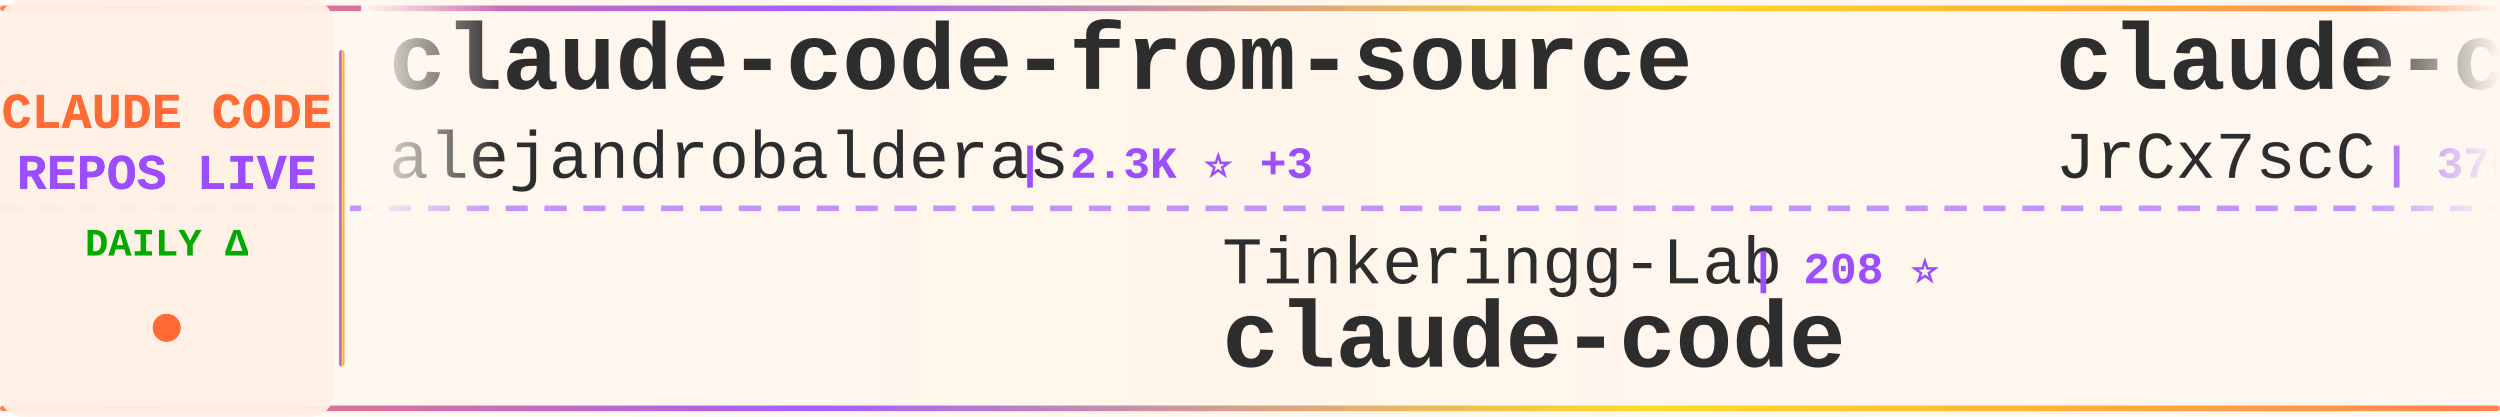
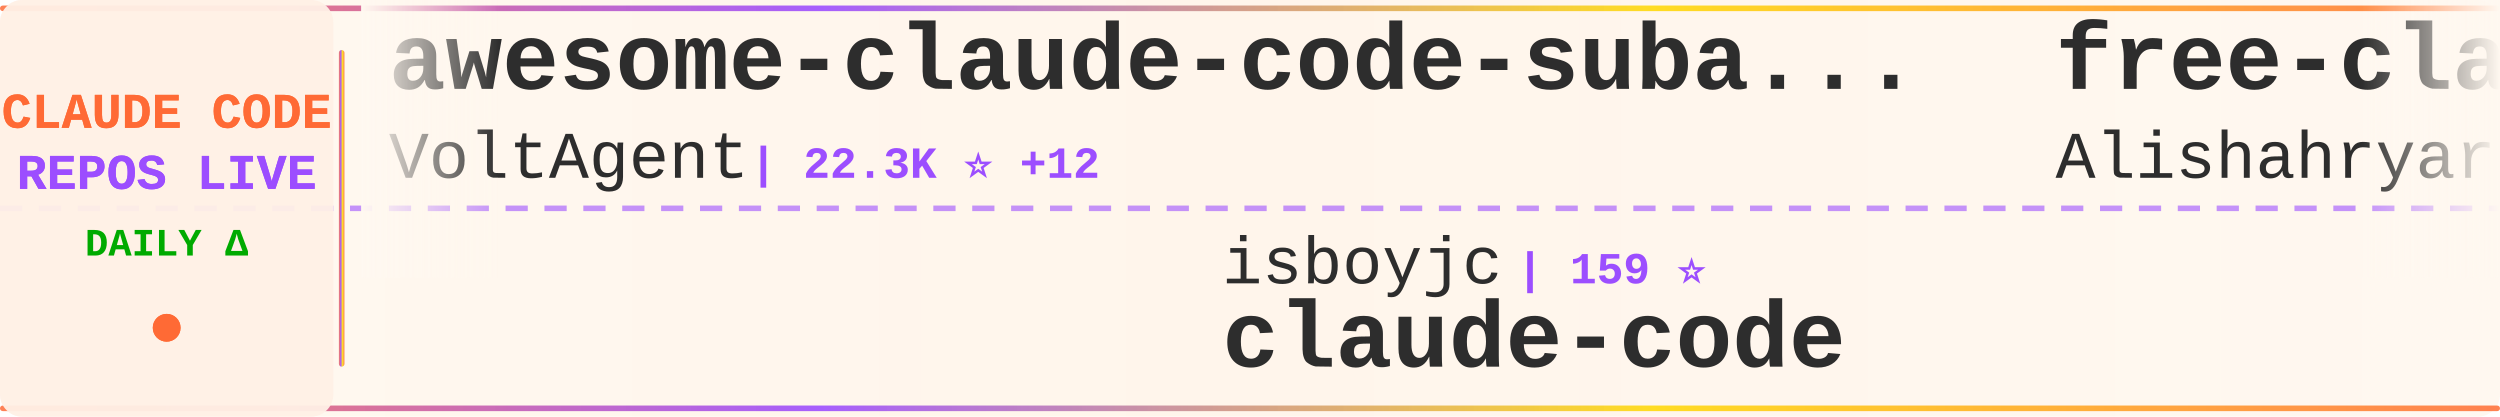
<svg xmlns="http://www.w3.org/2000/svg" width="900" height="150">
  <defs>
    <linearGradient id="tickerBg" x1="0%" y1="0%" x2="100%" y2="0%">
      <stop offset="0%" style="stop-color:#fff8f0;stop-opacity:0.98" />
      <stop offset="50%" style="stop-color:#fff5eb;stop-opacity:1" />
      <stop offset="100%" style="stop-color:#fff8f0;stop-opacity:0.98" />
    </linearGradient>
    <linearGradient id="borderGrad" x1="0%" y1="0%" x2="100%" y2="0%">
      <stop offset="0%" style="stop-color:#FF6B35;stop-opacity:0.85">
        <animate attributeName="stop-opacity" values="0.85;1;0.85" dur="2s" repeatCount="indefinite" />
      </stop>
      <stop offset="33%" style="stop-color:#9C4EFF;stop-opacity:0.9">
        <animate attributeName="stop-opacity" values="0.9;1;0.9" dur="2.2s" repeatCount="indefinite" />
      </stop>
      <stop offset="66%" style="stop-color:#FFD700;stop-opacity:0.85">
        <animate attributeName="stop-opacity" values="0.85;1;0.85" dur="1.8s" repeatCount="indefinite" />
      </stop>
      <stop offset="100%" style="stop-color:#FF6B35;stop-opacity:0.85">
        <animate attributeName="stop-opacity" values="0.85;1;0.85" dur="2s" repeatCount="indefinite" />
      </stop>
    </linearGradient>
    <filter id="textGlow">
      <feGaussianBlur stdDeviation="0.15" result="coloredBlur" />
      <feMerge>
        <feMergeNode in="coloredBlur" />
        <feMergeNode in="SourceGraphic" />
      </feMerge>
    </filter>
    <filter id="metricGlow">
      <feGaussianBlur stdDeviation="0.2" result="coloredBlur" />
      <feMerge>
        <feMergeNode in="coloredBlur" />
        <feMergeNode in="SourceGraphic" />
      </feMerge>
    </filter>
    <linearGradient id="leftFade" x1="0%" y1="0%" x2="100%" y2="0%">
      <stop offset="0%" style="stop-color:#fff8f0;stop-opacity:1" />
      <stop offset="100%" style="stop-color:#fff8f0;stop-opacity:0" />
    </linearGradient>
    <linearGradient id="rightFade" x1="0%" y1="0%" x2="100%" y2="0%">
      <stop offset="0%" style="stop-color:#fff8f0;stop-opacity:0" />
      <stop offset="100%" style="stop-color:#fff8f0;stop-opacity:1" />
    </linearGradient>
  </defs>
  <rect width="900" height="150" fill="url(#tickerBg)" rx="8" />
  <rect x="0" y="2" width="900" height="2" fill="url(#borderGrad)" rx="1" />
  <rect x="0" y="146" width="900" height="2" fill="url(#borderGrad)" rx="1" />
  <line x1="0" y1="75" x2="900" y2="75" stroke="#9C4EFF" stroke-width="2" stroke-dasharray="8 6" opacity="0.6" />
  <rect x="0" y="0" width="120" height="150" fill="#fff0e6" opacity="0.95" rx="8" />
  <text x="60" y="46" font-family="'Courier New', monospace" font-size="18" font-weight="bold" fill="#FF6B35" text-anchor="middle" filter="url(#textGlow)">
    CLAUDE CODE
  </text>
  <text x="60" y="68" font-family="'Courier New', monospace" font-size="18" font-weight="bold" fill="#9C4EFF" text-anchor="middle" filter="url(#textGlow)">
    REPOS LIVE
  </text>
  <text x="60" y="92" font-family="'Courier New', monospace" font-size="14" font-weight="bold" fill="#00aa00" text-anchor="middle">
    DAILY Δ
  </text>
  <circle cx="60" cy="118" r="5" fill="#FF6B35" filter="url(#metricGlow)">
    <animate attributeName="r" values="4;6;4" dur="1.5s" repeatCount="indefinite" />
    <animate attributeName="opacity" values="0.6;1;0.6" dur="1.5s" repeatCount="indefinite" />
  </circle>
  <rect x="122" y="18" width="2" height="114" fill="url(#borderGrad)" rx="1" />
  <clipPath id="tickerClip">
    <rect x="130" y="0" width="770" height="150" />
  </clipPath>
  <g clip-path="url(#tickerClip)">
    <g id="tickerItems">
      <animateTransform attributeName="transform" attributeType="XML" type="translate" from="0 0" to="-3000 0" dur="54s" repeatCount="indefinite" />
      <g transform="translate(0, 0)">
-         <text x="140" y="32" font-family="'Courier New', monospace" font-size="34" font-weight="bold" fill="#2d2d2d">claude-code-from-source</text>
-         <text x="140" y="64" font-family="'Courier New', monospace" font-size="24" font-weight="normal" fill="#2d2d2d" opacity="1.0">alejandrobalderas</text>
-         <text x="366" y="64" font-family="'Courier New', monospace" font-size="16" font-weight="bold" fill="#9C4EFF"> | 2.3K ⭐ +3</text>
+         <text x="140" y="32" font-family="'Courier New', monospace" font-size="34" font-weight="bold" fill="#2d2d2d">awesome-claude-code-suba...</text>
+         <text x="140" y="64" font-family="'Courier New', monospace" font-size="24" font-weight="normal" fill="#2d2d2d" opacity="1.0">VoltAgent</text>
+         <text x="270" y="64" font-family="'Courier New', monospace" font-size="16" font-weight="bold" fill="#9C4EFF"> | 22.3K ⭐ +12</text>
      </g>
      <g transform="translate(300, 0)">
-         <text x="140" y="102" font-family="'Courier New', monospace" font-size="24" font-weight="normal" fill="#2d2d2d" opacity="1.0">Tinkeringg-Lab</text>
-         <text x="330" y="102" font-family="'Courier New', monospace" font-size="16" font-weight="bold" fill="#9C4EFF"> | 208 ⭐</text>
+         <text x="140" y="102" font-family="'Courier New', monospace" font-size="24" font-weight="normal" fill="#2d2d2d" opacity="1.0">isboyjc</text>
+         <text x="246" y="102" font-family="'Courier New', monospace" font-size="16" font-weight="bold" fill="#9C4EFF"> | 159 ⭐</text>
        <text x="140" y="132" font-family="'Courier New', monospace" font-size="34" font-weight="bold" fill="#2d2d2d">claude-code</text>
      </g>
      <g transform="translate(600, 0)">
-         <text x="140" y="32" font-family="'Courier New', monospace" font-size="34" font-weight="bold" fill="#2d2d2d">claude-code-source</text>
-         <text x="140" y="64" font-family="'Courier New', monospace" font-size="24" font-weight="normal" fill="#2d2d2d" opacity="1.0">JrCx7scC</text>
-         <text x="258" y="64" font-family="'Courier New', monospace" font-size="16" font-weight="bold" fill="#9C4EFF"> | 370 ⭐</text>
+         <text x="140" y="32" font-family="'Courier New', monospace" font-size="34" font-weight="bold" fill="#2d2d2d">free-claude-code</text>
+         <text x="140" y="64" font-family="'Courier New', monospace" font-size="24" font-weight="normal" fill="#2d2d2d" opacity="1.0">Alishahryar1</text>
+         <text x="306" y="64" font-family="'Courier New', monospace" font-size="16" font-weight="bold" fill="#9C4EFF"> | 36.3K ⭐ +74</text>
      </g>
      <g transform="translate(900, 0)">
-         <text x="140" y="102" font-family="'Courier New', monospace" font-size="24" font-weight="normal" fill="#2d2d2d" opacity="1.0">Yuyz0112</text>
-         <text x="258" y="102" font-family="'Courier New', monospace" font-size="16" font-weight="bold" fill="#9C4EFF"> | 2.4K ⭐</text>
-         <text x="140" y="132" font-family="'Courier New', monospace" font-size="34" font-weight="bold" fill="#2d2d2d">claude-code-reverse</text>
+         <text x="140" y="102" font-family="'Courier New', monospace" font-size="24" font-weight="normal" fill="#2d2d2d" opacity="1.0">edmund-io</text>
+         <text x="270" y="102" font-family="'Courier New', monospace" font-size="16" font-weight="bold" fill="#9C4EFF"> | 1.5K ⭐ +1</text>
+         <text x="140" y="132" font-family="'Courier New', monospace" font-size="34" font-weight="bold" fill="#2d2d2d">edmunds-claude-code</text>
      </g>
      <g transform="translate(1200, 0)">
-         <text x="140" y="32" font-family="'Courier New', monospace" font-size="34" font-weight="bold" fill="#2d2d2d">claude-code-hub</text>
-         <text x="140" y="64" font-family="'Courier New', monospace" font-size="24" font-weight="normal" fill="#2d2d2d" opacity="1.0">ding113</text>
-         <text x="246" y="64" font-family="'Courier New', monospace" font-size="16" font-weight="bold" fill="#9C4EFF"> | 3.1K ⭐ +3</text>
+         <text x="140" y="32" font-family="'Courier New', monospace" font-size="34" font-weight="bold" fill="#2d2d2d">claude-coder</text>
+         <text x="140" y="64" font-family="'Courier New', monospace" font-size="24" font-weight="normal" fill="#2d2d2d" opacity="1.0">kodu-ai</text>
+         <text x="246" y="64" font-family="'Courier New', monospace" font-size="16" font-weight="bold" fill="#9C4EFF"> | 5.3K ⭐</text>
      </g>
      <g transform="translate(1500, 0)">
-         <text x="140" y="102" font-family="'Courier New', monospace" font-size="24" font-weight="normal" fill="#2d2d2d" opacity="1.0">AprilNEA</text>
-         <text x="258" y="102" font-family="'Courier New', monospace" font-size="16" font-weight="bold" fill="#9C4EFF"> | 388 ⭐</text>
-         <text x="140" y="132" font-family="'Courier New', monospace" font-size="34" font-weight="bold" fill="#2d2d2d">claude-code-source</text>
+         <text x="140" y="102" font-family="'Courier New', monospace" font-size="24" font-weight="normal" fill="#2d2d2d" opacity="1.0">jqueryscript</text>
+         <text x="306" y="102" font-family="'Courier New', monospace" font-size="16" font-weight="bold" fill="#9C4EFF"> | 436 ⭐</text>
+         <text x="140" y="132" font-family="'Courier New', monospace" font-size="34" font-weight="bold" fill="#2d2d2d">awesome-claude-code</text>
      </g>
      <g transform="translate(1800, 0)">
-         <text x="140" y="32" font-family="'Courier New', monospace" font-size="34" font-weight="bold" fill="#2d2d2d">skills</text>
-         <text x="140" y="64" font-family="'Courier New', monospace" font-size="24" font-weight="normal" fill="#2d2d2d" opacity="1.0">anthropics</text>
-         <text x="282" y="64" font-family="'Courier New', monospace" font-size="16" font-weight="bold" fill="#9C4EFF"> | 153.8K ⭐ +118</text>
+         <text x="140" y="32" font-family="'Courier New', monospace" font-size="34" font-weight="bold" fill="#2d2d2d">claude-code</text>
+         <text x="140" y="64" font-family="'Courier New', monospace" font-size="24" font-weight="normal" fill="#2d2d2d" opacity="1.0">RishabhK103</text>
+         <text x="294" y="64" font-family="'Courier New', monospace" font-size="16" font-weight="bold" fill="#9C4EFF"> | 94 ⭐</text>
      </g>
      <g transform="translate(2100, 0)">
-         <text x="140" y="102" font-family="'Courier New', monospace" font-size="24" font-weight="normal" fill="#2d2d2d" opacity="1.0">ponponon</text>
-         <text x="258" y="102" font-family="'Courier New', monospace" font-size="16" font-weight="bold" fill="#9C4EFF"> | 2.3K ⭐ +1</text>
-         <text x="140" y="132" font-family="'Courier New', monospace" font-size="34" font-weight="bold" fill="#2d2d2d">claude_code_src</text>
+         <text x="140" y="102" font-family="'Courier New', monospace" font-size="24" font-weight="normal" fill="#2d2d2d" opacity="1.0">1rgs</text>
+         <text x="210" y="102" font-family="'Courier New', monospace" font-size="16" font-weight="bold" fill="#9C4EFF"> | 3.6K ⭐</text>
+         <text x="140" y="132" font-family="'Courier New', monospace" font-size="34" font-weight="bold" fill="#2d2d2d">claude-code-proxy</text>
      </g>
      <g transform="translate(2400, 0)">
-         <text x="140" y="32" font-family="'Courier New', monospace" font-size="34" font-weight="bold" fill="#2d2d2d">claude-code-hooks-master...</text>
-         <text x="140" y="64" font-family="'Courier New', monospace" font-size="24" font-weight="normal" fill="#2d2d2d" opacity="1.0">disler</text>
-         <text x="234" y="64" font-family="'Courier New', monospace" font-size="16" font-weight="bold" fill="#9C4EFF"> | 3.8K ⭐</text>
+         <text x="140" y="32" font-family="'Courier New', monospace" font-size="34" font-weight="bold" fill="#2d2d2d">claude-code-cheat-sheet</text>
+         <text x="140" y="64" font-family="'Courier New', monospace" font-size="24" font-weight="normal" fill="#2d2d2d" opacity="1.0">Njengah</text>
+         <text x="246" y="64" font-family="'Courier New', monospace" font-size="16" font-weight="bold" fill="#9C4EFF"> | 1.8K ⭐</text>
      </g>
      <g transform="translate(2700, 0)">
-         <text x="140" y="102" font-family="'Courier New', monospace" font-size="24" font-weight="normal" fill="#2d2d2d" opacity="1.0">fazxes</text>
-         <text x="234" y="102" font-family="'Courier New', monospace" font-size="16" font-weight="bold" fill="#9C4EFF"> | 222 ⭐</text>
-         <text x="140" y="132" font-family="'Courier New', monospace" font-size="34" font-weight="bold" fill="#2d2d2d">Claude-code</text>
+         <text x="140" y="102" font-family="'Courier New', monospace" font-size="24" font-weight="normal" fill="#2d2d2d" opacity="1.0">ghuntley</text>
+         <text x="258" y="102" font-family="'Courier New', monospace" font-size="16" font-weight="bold" fill="#9C4EFF"> | 985 ⭐</text>
+         <text x="140" y="132" font-family="'Courier New', monospace" font-size="34" font-weight="bold" fill="#2d2d2d">claude-code-source-code-...</text>
      </g>
      <g transform="translate(3000, 0)">
-         <text x="140" y="32" font-family="'Courier New', monospace" font-size="34" font-weight="bold" fill="#2d2d2d">claude-code-from-source</text>
-         <text x="140" y="64" font-family="'Courier New', monospace" font-size="24" font-weight="normal" fill="#2d2d2d" opacity="1.0">alejandrobalderas</text>
-         <text x="366" y="64" font-family="'Courier New', monospace" font-size="16" font-weight="bold" fill="#9C4EFF"> | 2.3K ⭐ +3</text>
+         <text x="140" y="32" font-family="'Courier New', monospace" font-size="34" font-weight="bold" fill="#2d2d2d">awesome-claude-code-suba...</text>
+         <text x="140" y="64" font-family="'Courier New', monospace" font-size="24" font-weight="normal" fill="#2d2d2d" opacity="1.0">VoltAgent</text>
+         <text x="270" y="64" font-family="'Courier New', monospace" font-size="16" font-weight="bold" fill="#9C4EFF"> | 22.3K ⭐ +12</text>
      </g>
      <g transform="translate(3300, 0)">
-         <text x="140" y="102" font-family="'Courier New', monospace" font-size="24" font-weight="normal" fill="#2d2d2d" opacity="1.0">Tinkeringg-Lab</text>
-         <text x="330" y="102" font-family="'Courier New', monospace" font-size="16" font-weight="bold" fill="#9C4EFF"> | 208 ⭐</text>
+         <text x="140" y="102" font-family="'Courier New', monospace" font-size="24" font-weight="normal" fill="#2d2d2d" opacity="1.0">isboyjc</text>
+         <text x="246" y="102" font-family="'Courier New', monospace" font-size="16" font-weight="bold" fill="#9C4EFF"> | 159 ⭐</text>
        <text x="140" y="132" font-family="'Courier New', monospace" font-size="34" font-weight="bold" fill="#2d2d2d">claude-code</text>
      </g>
      <g transform="translate(3600, 0)">
-         <text x="140" y="32" font-family="'Courier New', monospace" font-size="34" font-weight="bold" fill="#2d2d2d">claude-code-source</text>
-         <text x="140" y="64" font-family="'Courier New', monospace" font-size="24" font-weight="normal" fill="#2d2d2d" opacity="1.0">JrCx7scC</text>
-         <text x="258" y="64" font-family="'Courier New', monospace" font-size="16" font-weight="bold" fill="#9C4EFF"> | 370 ⭐</text>
+         <text x="140" y="32" font-family="'Courier New', monospace" font-size="34" font-weight="bold" fill="#2d2d2d">free-claude-code</text>
+         <text x="140" y="64" font-family="'Courier New', monospace" font-size="24" font-weight="normal" fill="#2d2d2d" opacity="1.0">Alishahryar1</text>
+         <text x="306" y="64" font-family="'Courier New', monospace" font-size="16" font-weight="bold" fill="#9C4EFF"> | 36.3K ⭐ +74</text>
      </g>
      <g transform="translate(3900, 0)">
-         <text x="140" y="102" font-family="'Courier New', monospace" font-size="24" font-weight="normal" fill="#2d2d2d" opacity="1.0">Yuyz0112</text>
-         <text x="258" y="102" font-family="'Courier New', monospace" font-size="16" font-weight="bold" fill="#9C4EFF"> | 2.4K ⭐</text>
-         <text x="140" y="132" font-family="'Courier New', monospace" font-size="34" font-weight="bold" fill="#2d2d2d">claude-code-reverse</text>
+         <text x="140" y="102" font-family="'Courier New', monospace" font-size="24" font-weight="normal" fill="#2d2d2d" opacity="1.0">edmund-io</text>
+         <text x="270" y="102" font-family="'Courier New', monospace" font-size="16" font-weight="bold" fill="#9C4EFF"> | 1.5K ⭐ +1</text>
+         <text x="140" y="132" font-family="'Courier New', monospace" font-size="34" font-weight="bold" fill="#2d2d2d">edmunds-claude-code</text>
      </g>
    </g>
  </g>
  <rect x="130" y="0" width="50" height="100" fill="url(#leftFade)" />
  <rect x="850" y="0" width="50" height="100" fill="url(#rightFade)" />
</svg>
